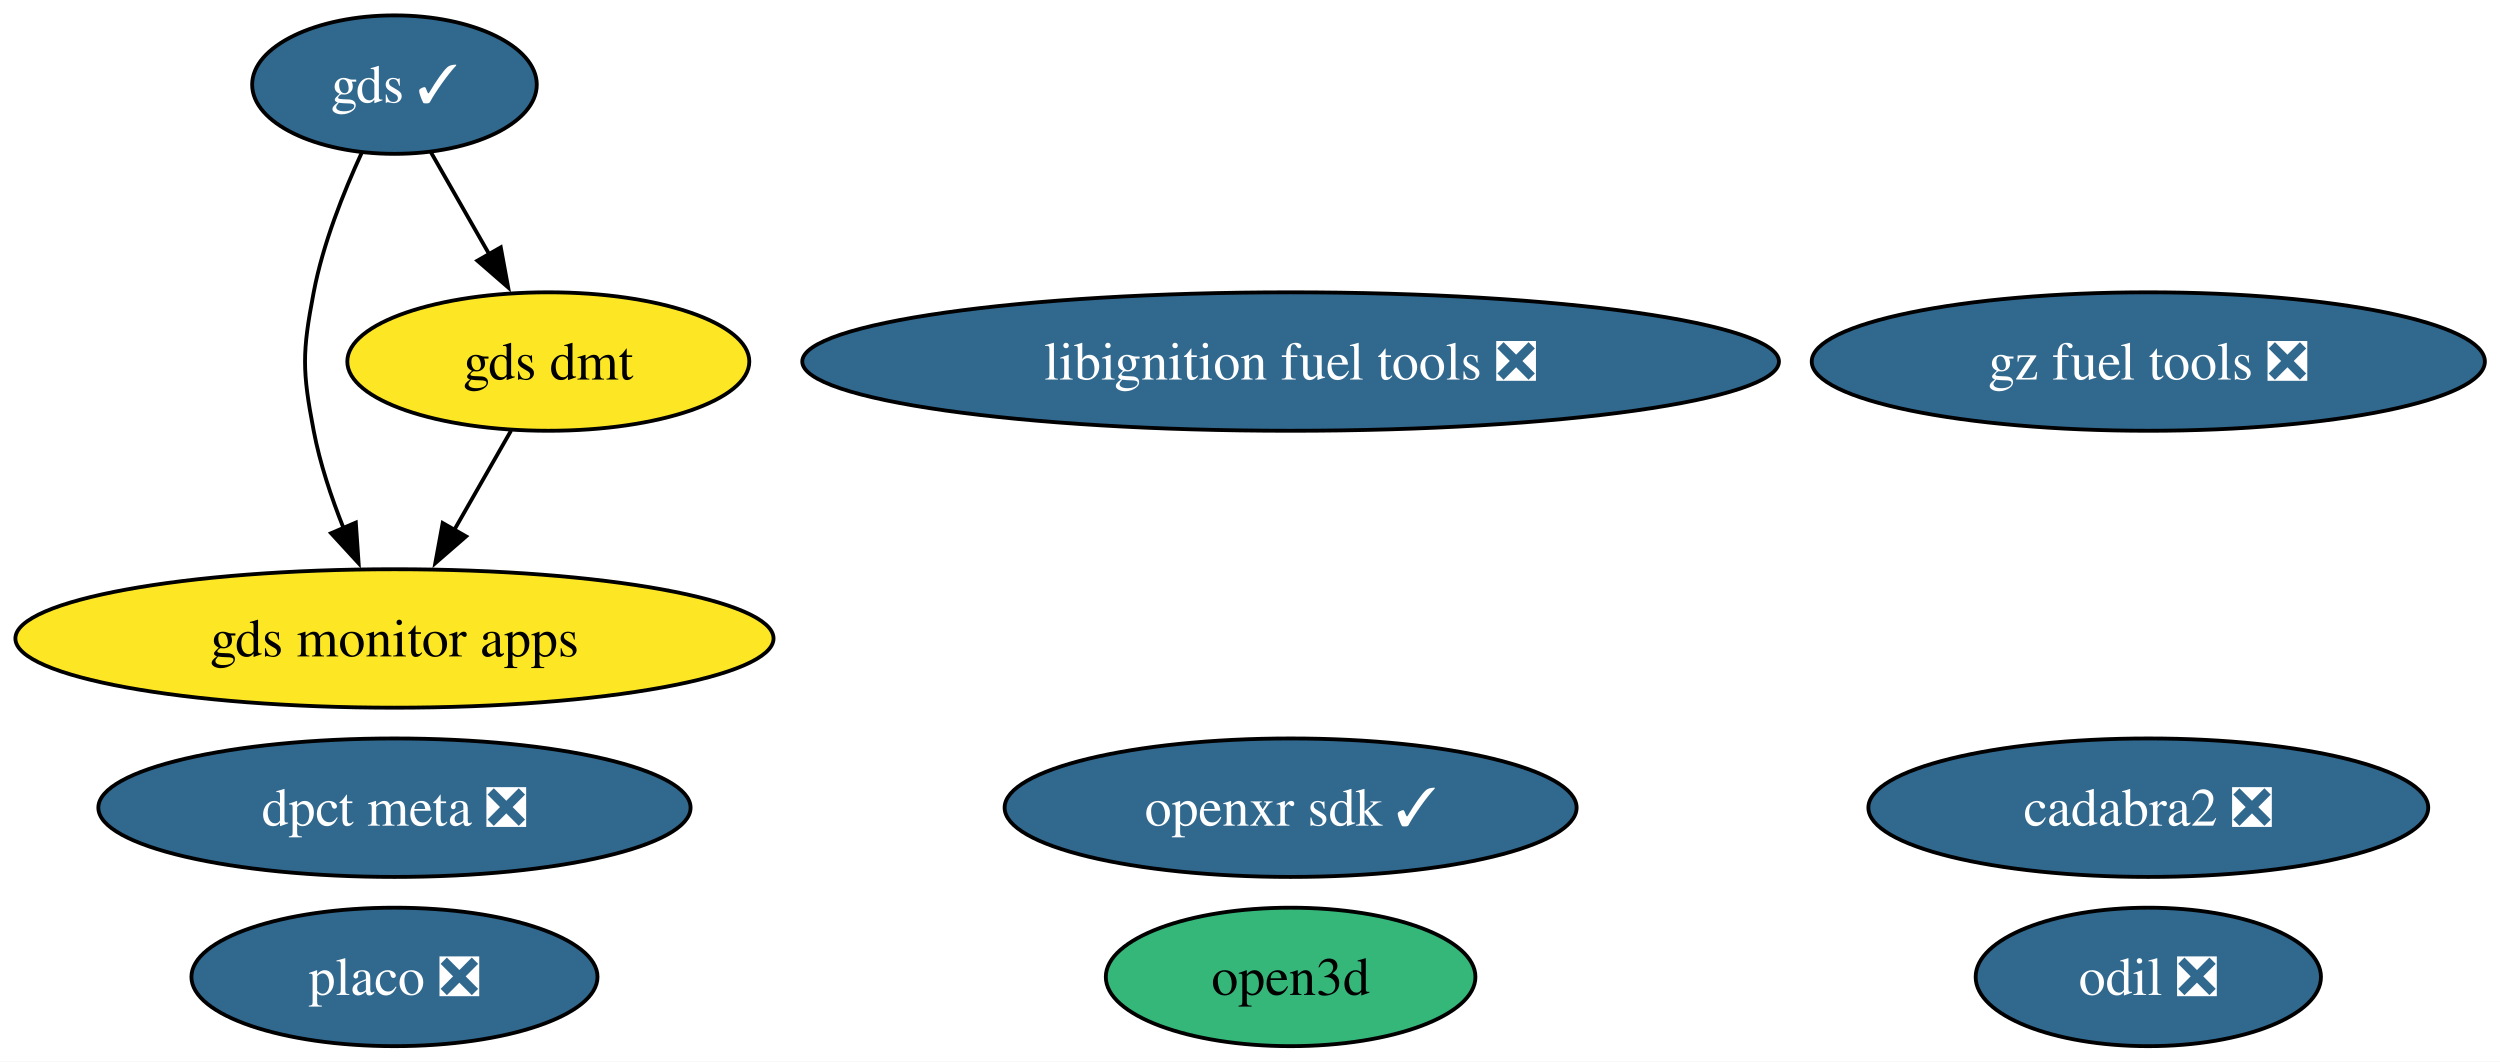
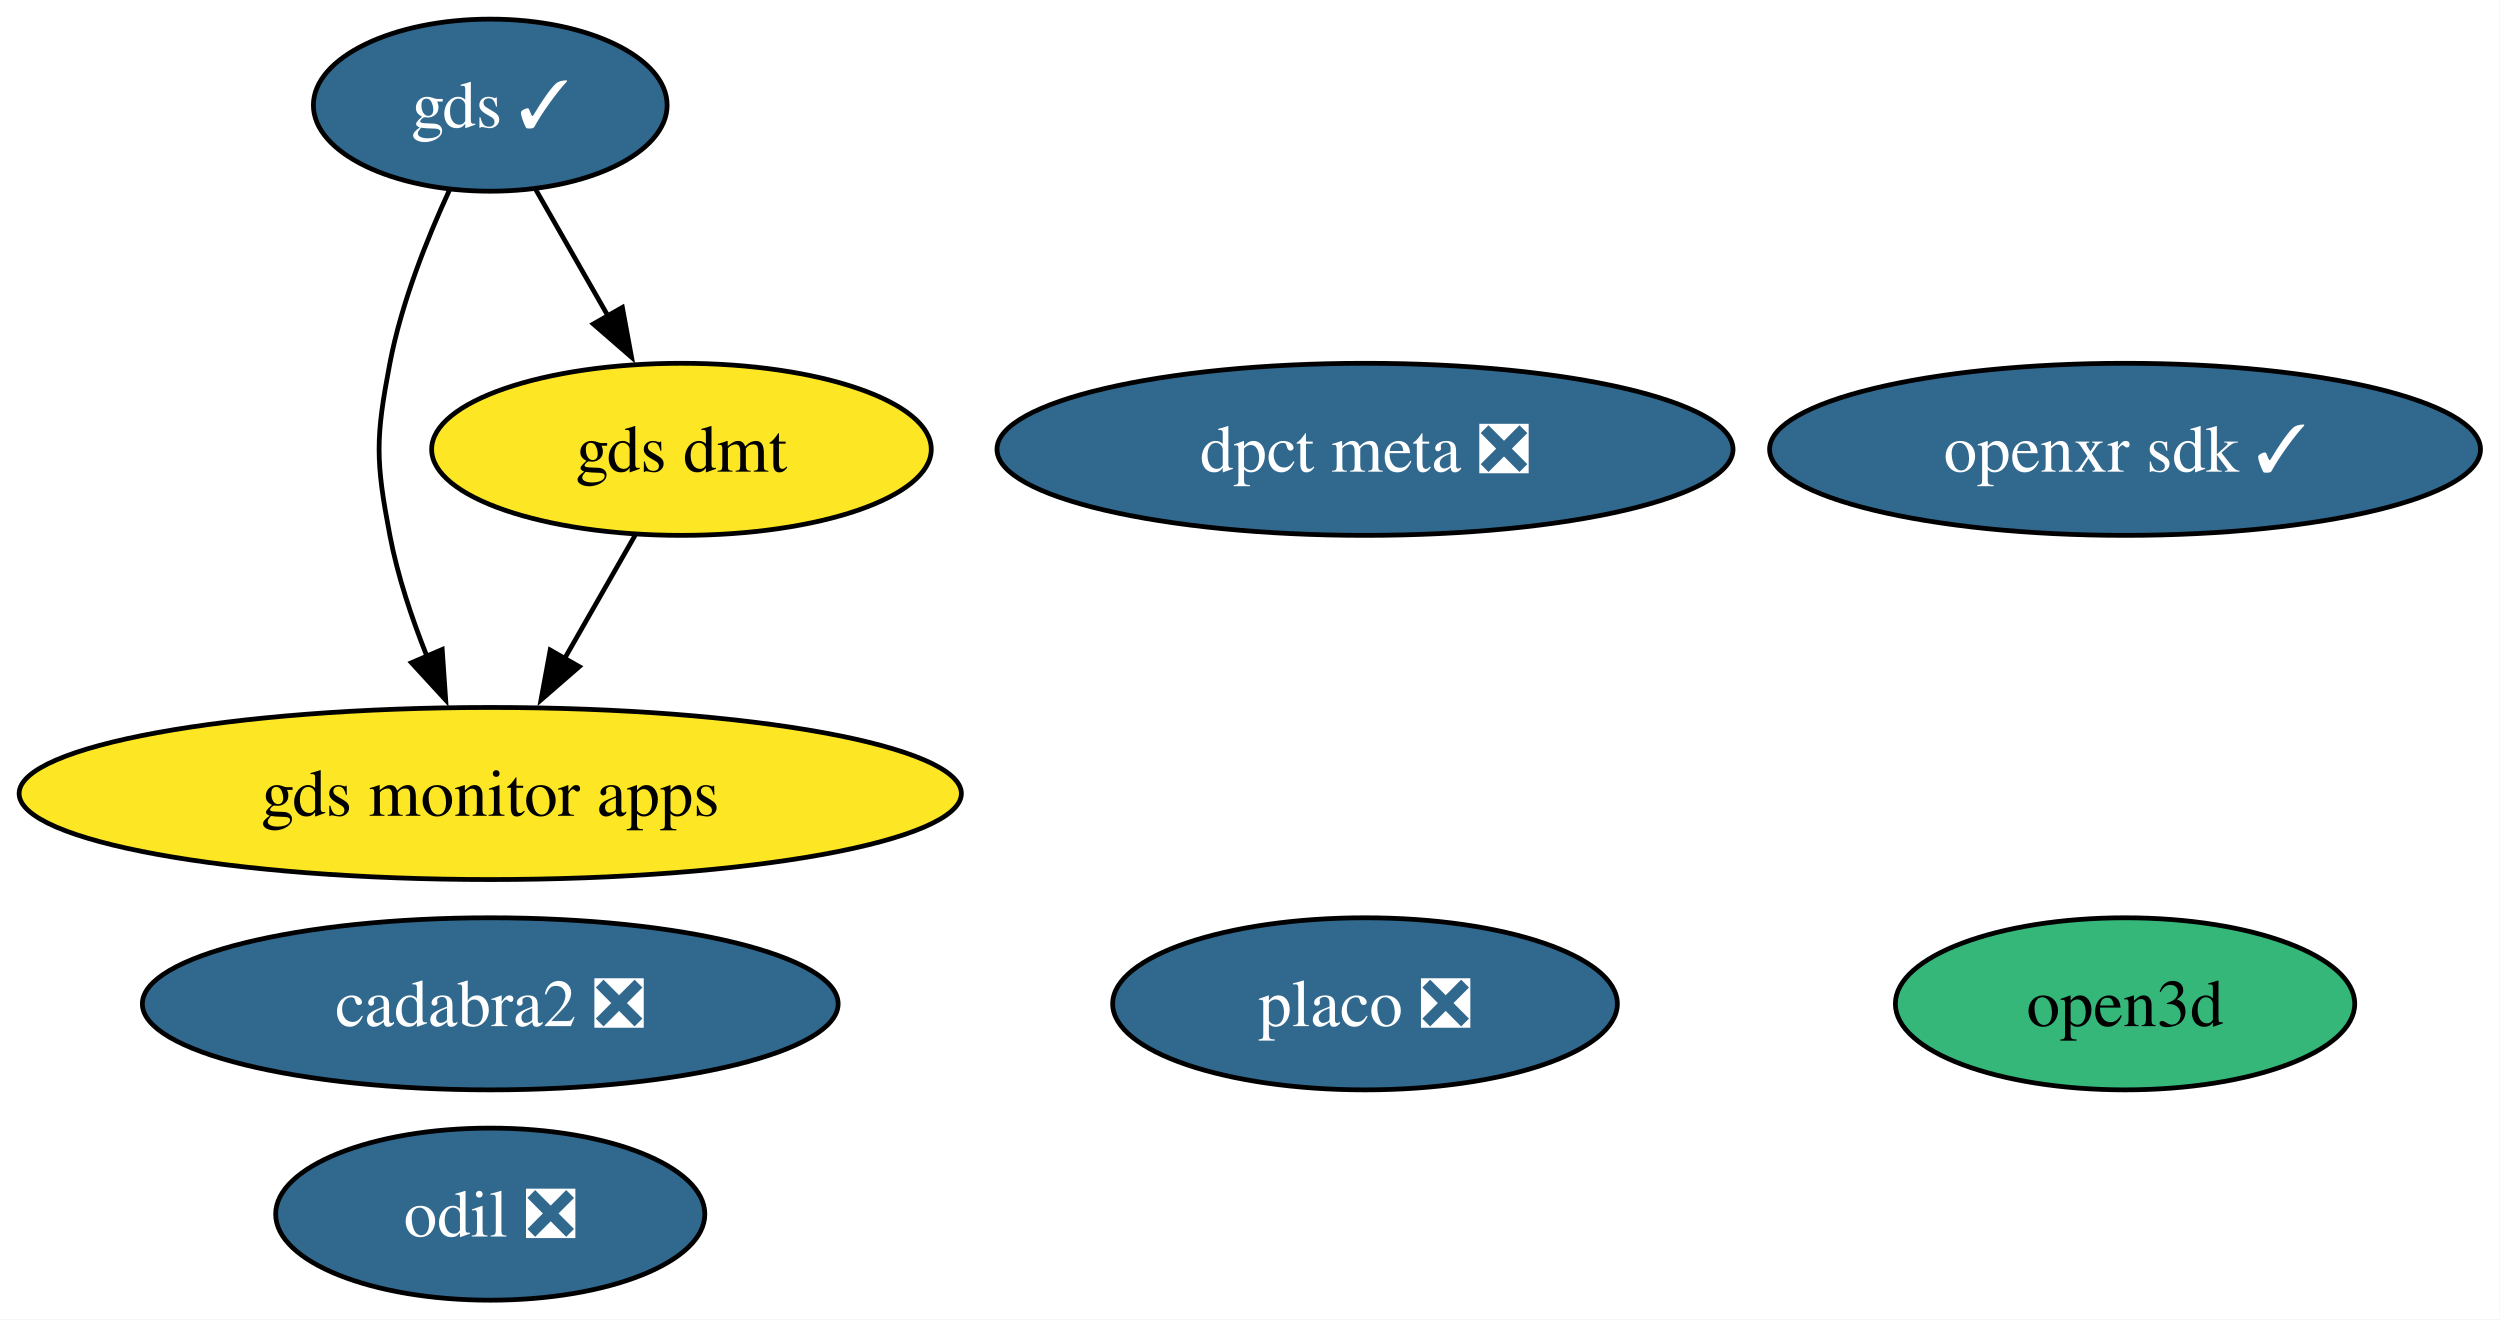
- <svg xmlns="http://www.w3.org/2000/svg" xmlns:xlink="http://www.w3.org/1999/xlink" width="650pt" height="276pt" viewBox="0.00 0.00 650.00 276.00">
+ <svg xmlns="http://www.w3.org/2000/svg" xmlns:xlink="http://www.w3.org/1999/xlink" width="523pt" height="276pt" viewBox="0.00 0.00 523.00 276.00">
  <g id="graph0" class="graph" transform="scale(1 1) rotate(0) translate(4 272)">
-     <polygon fill="white" stroke="none" points="-4,4 -4,-272 646.07,-272 646.07,4 -4,4" />
+     <polygon fill="white" stroke="none" points="-4,4 -4,-272 518.91,-272 518.91,4 -4,4" />
    <g id="node1" class="node">
      <g id="a_node1">
-         <a xlink:href="https://github.com/conda-forge/libignition-fuel-tools-feedstock/pull/109" xlink:title="libignition fuel tools ❎">
-           <ellipse fill="#31688e" stroke="black" cx="331.56" cy="-178" rx="126.97" ry="18" />
-           <text xml:space="preserve" text-anchor="middle" x="331.56" y="-173.32" font-family="Times,serif" font-size="14.00" fill="white">libignition fuel tools ❎</text>
+         <a xlink:href="https://github.com/conda-forge/odil-feedstock/pull/43" xlink:title="odil ❎">
+           <ellipse fill="#31688e" stroke="black" cx="98.56" cy="-18" rx="44.89" ry="18" />
+           <text xml:space="preserve" text-anchor="middle" x="98.56" y="-13.32" font-family="Times,serif" font-size="14.00" fill="white">odil ❎</text>
        </a>
      </g>
    </g>
    <g id="node2" class="node">
      <g id="a_node2">
-         <a xlink:href="https://github.com/conda-forge/odil-feedstock/pull/43" xlink:title="odil ❎">
-           <ellipse fill="#31688e" stroke="black" cx="554.56" cy="-18" rx="44.89" ry="18" />
-           <text xml:space="preserve" text-anchor="middle" x="554.56" y="-13.32" font-family="Times,serif" font-size="14.00" fill="white">odil ❎</text>
+         <a xlink:href="https://github.com/conda-forge/cadabra2-feedstock/pull/46" xlink:title="cadabra2 ❎">
+           <ellipse fill="#31688e" stroke="black" cx="98.56" cy="-62" rx="72.78" ry="18" />
+           <text xml:space="preserve" text-anchor="middle" x="98.56" y="-57.33" font-family="Times,serif" font-size="14.00" fill="white">cadabra2 ❎</text>
        </a>
      </g>
    </g>
    <g id="node3" class="node">
      <g id="a_node3">
-         <a xlink:href="https://github.com/conda-forge/cadabra2-feedstock/pull/46" xlink:title="cadabra2 ❎">
-           <ellipse fill="#31688e" stroke="black" cx="554.56" cy="-62" rx="72.78" ry="18" />
-           <text xml:space="preserve" text-anchor="middle" x="554.56" y="-57.33" font-family="Times,serif" font-size="14.00" fill="white">cadabra2 ❎</text>
+         <a xlink:href="https://github.com/conda-forge/openxr-sdk-feedstock/pull/51" xlink:title="openxr sdk ✓">
+           <ellipse fill="#31688e" stroke="black" cx="440.56" cy="-178" rx="74.36" ry="18" />
+           <text xml:space="preserve" text-anchor="middle" x="440.56" y="-173.32" font-family="Times,serif" font-size="14.00" fill="white">openxr sdk ✓</text>
        </a>
      </g>
    </g>
    <g id="node4" class="node">
      <g id="a_node4">
-         <a xlink:href="https://github.com/conda-forge/openxr-sdk-feedstock/pull/51" xlink:title="openxr sdk ✓">
-           <ellipse fill="#31688e" stroke="black" cx="331.56" cy="-62" rx="74.36" ry="18" />
-           <text xml:space="preserve" text-anchor="middle" x="331.56" y="-57.33" font-family="Times,serif" font-size="14.00" fill="white">openxr sdk ✓</text>
-         </a>
-       </g>
-     </g>
-     <g id="node5" class="node">
-       <g id="a_node5">
        <a xlink:href="https://github.com/conda-forge/gds-feedstock/pull/23" xlink:title="gds ✓">
          <ellipse fill="#31688e" stroke="black" cx="98.56" cy="-250" rx="37" ry="18" />
          <text xml:space="preserve" text-anchor="middle" x="98.56" y="-245.32" font-family="Times,serif" font-size="14.00" fill="white">gds ✓</text>
        </a>
      </g>
    </g>
-     <g id="node7" class="node">
-       <g id="a_node7">
+     <g id="node5" class="node">
+       <g id="a_node5">
        <a xlink:href="https://github.com/conda-forge/gds-monitor-apps-feedstock" xlink:title="gds monitor apps">
          <ellipse fill="#fde725" stroke="black" cx="98.56" cy="-106" rx="98.56" ry="18" />
          <text xml:space="preserve" text-anchor="middle" x="98.56" y="-101.33" font-family="Times,serif" font-size="14.00">gds monitor apps</text>
        </a>
      </g>
    </g>
    <g id="edge2" class="edge">
      <path fill="none" stroke="black" d="M90.06,-232.31C85.35,-222.11 79.97,-208.64 77.56,-196 74.56,-180.28 74.56,-175.72 77.56,-160 79.17,-151.54 82.12,-142.71 85.3,-134.74" />
      <polygon fill="black" stroke="black" points="88.51,-136.13 89.24,-125.56 82.08,-133.36 88.51,-136.13" />
    </g>
-     <g id="node8" class="node">
-       <g id="a_node8">
+     <g id="node6" class="node">
+       <g id="a_node6">
        <a xlink:href="https://github.com/conda-forge/gds-dmt-feedstock" xlink:title="gds dmt">
          <ellipse fill="#fde725" stroke="black" cx="138.56" cy="-178" rx="52.26" ry="18" />
          <text xml:space="preserve" text-anchor="middle" x="138.56" y="-173.32" font-family="Times,serif" font-size="14.00">gds dmt</text>
        </a>
      </g>
    </g>
    <g id="edge1" class="edge">
      <path fill="none" stroke="black" d="M108.04,-232.41C112.55,-224.51 118.07,-214.85 123.17,-205.94" />
      <polygon fill="black" stroke="black" points="126.2,-207.69 128.12,-197.27 120.12,-204.22 126.2,-207.69" />
    </g>
-     <g id="node6" class="node">
-       <g id="a_node6">
-         <a xlink:href="https://github.com/conda-forge/gz-fuel-tools-feedstock/pull/72" xlink:title="gz fuel tools ❎">
-           <ellipse fill="#31688e" stroke="black" cx="554.56" cy="-178" rx="87.51" ry="18" />
-           <text xml:space="preserve" text-anchor="middle" x="554.56" y="-173.32" font-family="Times,serif" font-size="14.00" fill="white">gz fuel tools ❎</text>
-         </a>
-       </g>
-     </g>
    <g id="edge3" class="edge">
      <path fill="none" stroke="black" d="M128.88,-160.05C124.42,-152.26 119.03,-142.82 114.03,-134.08" />
      <polygon fill="black" stroke="black" points="117.18,-132.54 109.18,-125.59 111.1,-136.01 117.18,-132.54" />
    </g>
-     <g id="node9" class="node">
-       <g id="a_node9">
+     <g id="node7" class="node">
+       <g id="a_node7">
        <a xlink:href="https://github.com/conda-forge/open3d-feedstock" xlink:title="open3d">
-           <ellipse fill="#35b779" stroke="black" cx="331.56" cy="-18" rx="48.05" ry="18" />
-           <text xml:space="preserve" text-anchor="middle" x="331.56" y="-13.32" font-family="Times,serif" font-size="14.00">open3d</text>
+           <ellipse fill="#35b779" stroke="black" cx="440.56" cy="-62" rx="48.05" ry="18" />
+           <text xml:space="preserve" text-anchor="middle" x="440.56" y="-57.33" font-family="Times,serif" font-size="14.00">open3d</text>
        </a>
      </g>
    </g>
-     <g id="node10" class="node">
-       <g id="a_node10">
+     <g id="node8" class="node">
+       <g id="a_node8">
        <a xlink:href="https://github.com/conda-forge/placo-feedstock/pull/10" xlink:title="placo ❎">
-           <ellipse fill="#31688e" stroke="black" cx="98.56" cy="-18" rx="52.79" ry="18" />
-           <text xml:space="preserve" text-anchor="middle" x="98.56" y="-13.32" font-family="Times,serif" font-size="14.00" fill="white">placo ❎</text>
+           <ellipse fill="#31688e" stroke="black" cx="281.56" cy="-62" rx="52.79" ry="18" />
+           <text xml:space="preserve" text-anchor="middle" x="281.56" y="-57.33" font-family="Times,serif" font-size="14.00" fill="white">placo ❎</text>
        </a>
      </g>
    </g>
-     <g id="node11" class="node">
-       <g id="a_node11">
+     <g id="node9" class="node">
+       <g id="a_node9">
        <a xlink:href="https://github.com/conda-forge/dpct-meta-feedstock/pull/5" xlink:title="dpct meta ❎">
-           <ellipse fill="#31688e" stroke="black" cx="98.56" cy="-62" rx="76.99" ry="18" />
-           <text xml:space="preserve" text-anchor="middle" x="98.56" y="-57.33" font-family="Times,serif" font-size="14.00" fill="white">dpct meta ❎</text>
+           <ellipse fill="#31688e" stroke="black" cx="281.56" cy="-178" rx="76.99" ry="18" />
+           <text xml:space="preserve" text-anchor="middle" x="281.56" y="-173.32" font-family="Times,serif" font-size="14.00" fill="white">dpct meta ❎</text>
        </a>
      </g>
    </g>
  </g>
</svg>
